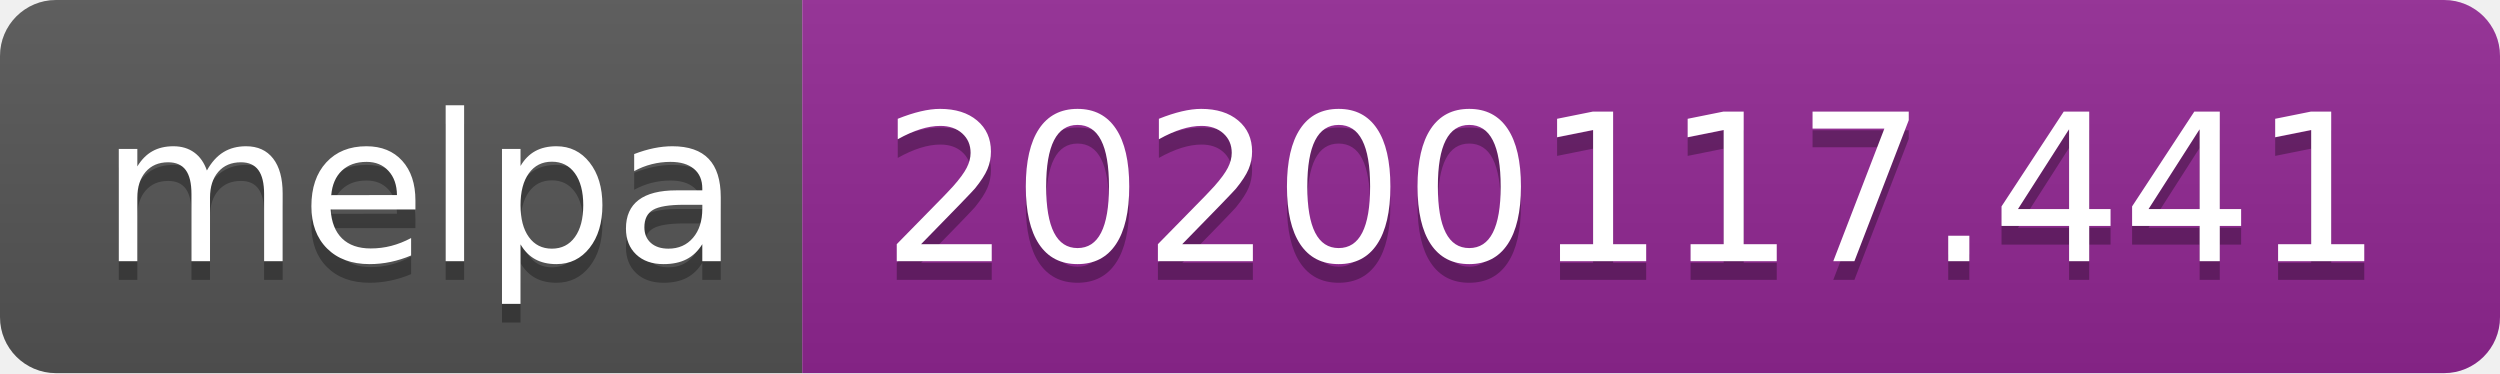
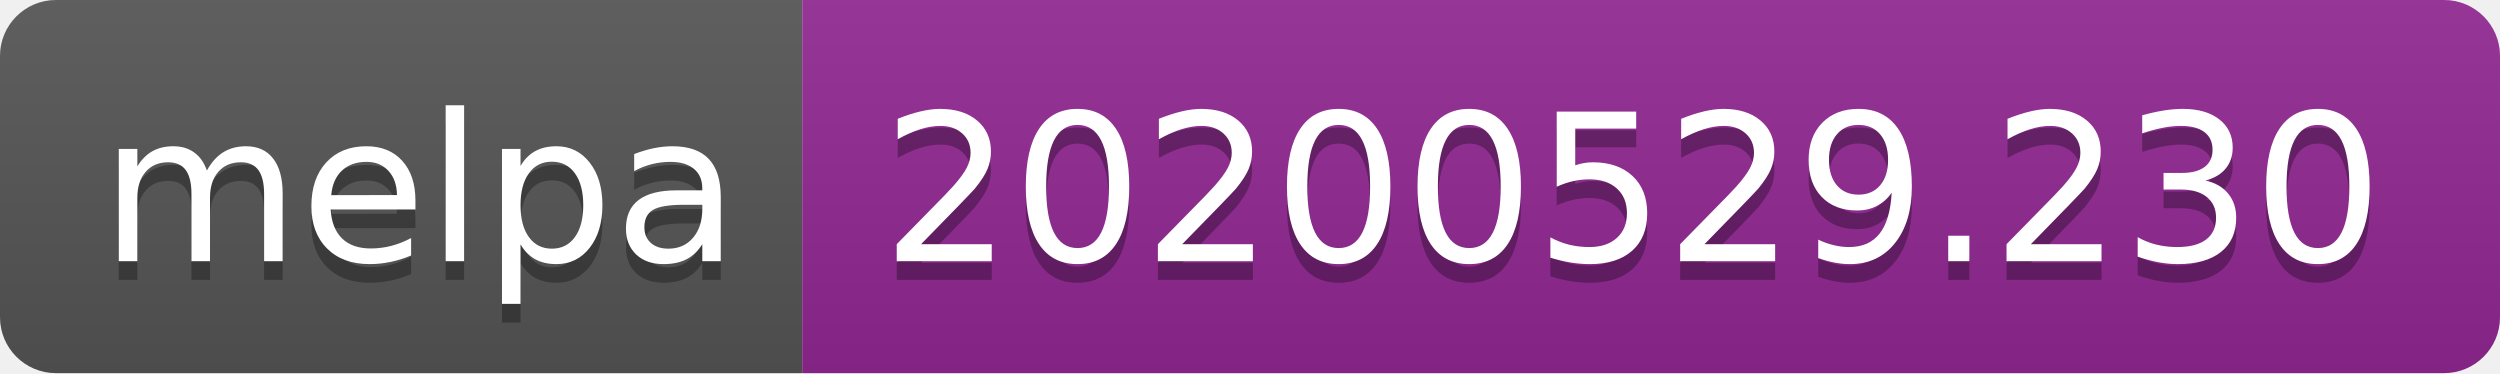
<svg xmlns="http://www.w3.org/2000/svg" width="134" height="20">
  <linearGradient id="s" x2="0" y2="100%">
    <stop offset="0" stop-color="#bbb" stop-opacity=".1" />
    <stop offset="1" stop-opacity=".1" />
  </linearGradient>
  <clipPath id="r">
    <rect width="134" height="20" rx="3" fill="#fff" />
  </clipPath>
  <g clip-path="url(#r)">
    <rect width="43" height="20" fill="#555" />
    <rect x="43" width="91" height="20" fill="#922793" />
    <rect width="134" height="20" fill="url(#s)" />
  </g>
  <g fill="#fff" text-anchor="middle" font-family="Verdana,Geneva,DejaVu Sans,sans-serif" text-rendering="geometricPrecision" font-size="110">
    <text x="225" y="150" fill="#010101" fill-opacity=".3" transform="scale(.1)" textLength="330">melpa</text>
    <text x="225" y="140" transform="scale(.1)" textLength="330">melpa</text>
-     <text x="875" y="150" fill="#010101" fill-opacity=".3" transform="scale(.1)" textLength="810">20200117.441</text>
-     <text x="875" y="140" transform="scale(.1)" textLength="810">20200117.441</text>
+     <text x="875" y="150" fill="#010101" fill-opacity=".3" transform="scale(.1)" textLength="810">20200529.230</text>
+     <text x="875" y="140" transform="scale(.1)" textLength="810">20200529.230</text>
  </g>
</svg>
